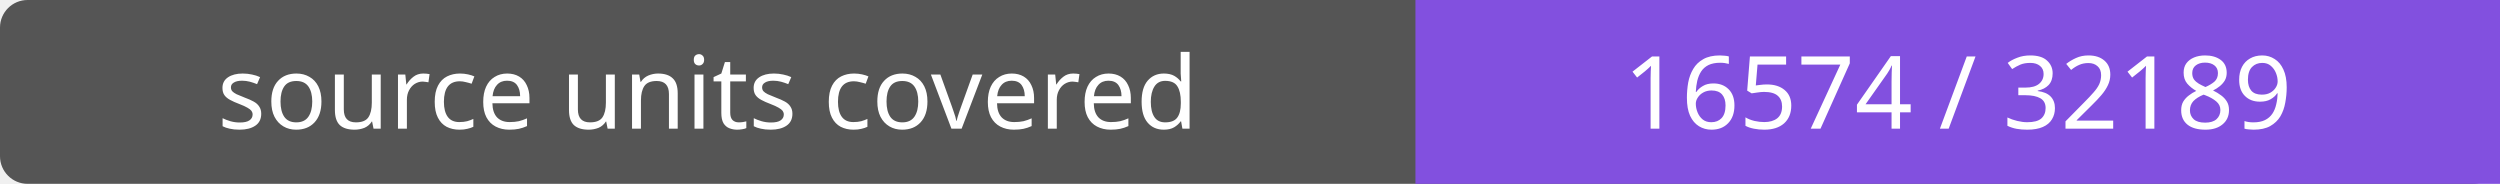
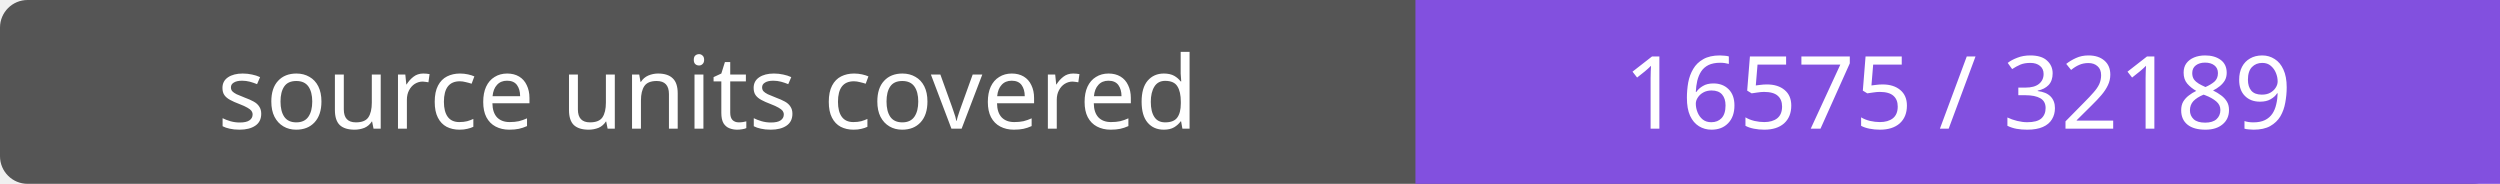
- <svg xmlns="http://www.w3.org/2000/svg" width="272" height="20" role="img" aria-label="source units covered: 16574 / 32189">
+ <svg xmlns="http://www.w3.org/2000/svg" width="272" height="20" role="img" aria-label="source units covered: 16575 / 32189">
  <rect width="272" height="20" rx="3" fill="#555" />
  <path fill="#8250df" d="M154 0h118v20H154z" />
  <g fill="#fff" text-anchor="middle" font-family="Verdana,sans-serif" font-size="11">
    <text x="77.0" y="14">source units covered</text>
-     <text x="213.0" y="14">16574 / 32189</text>
+     <text x="213.0" y="14">16575 / 32189</text>
  </g>
</svg>
